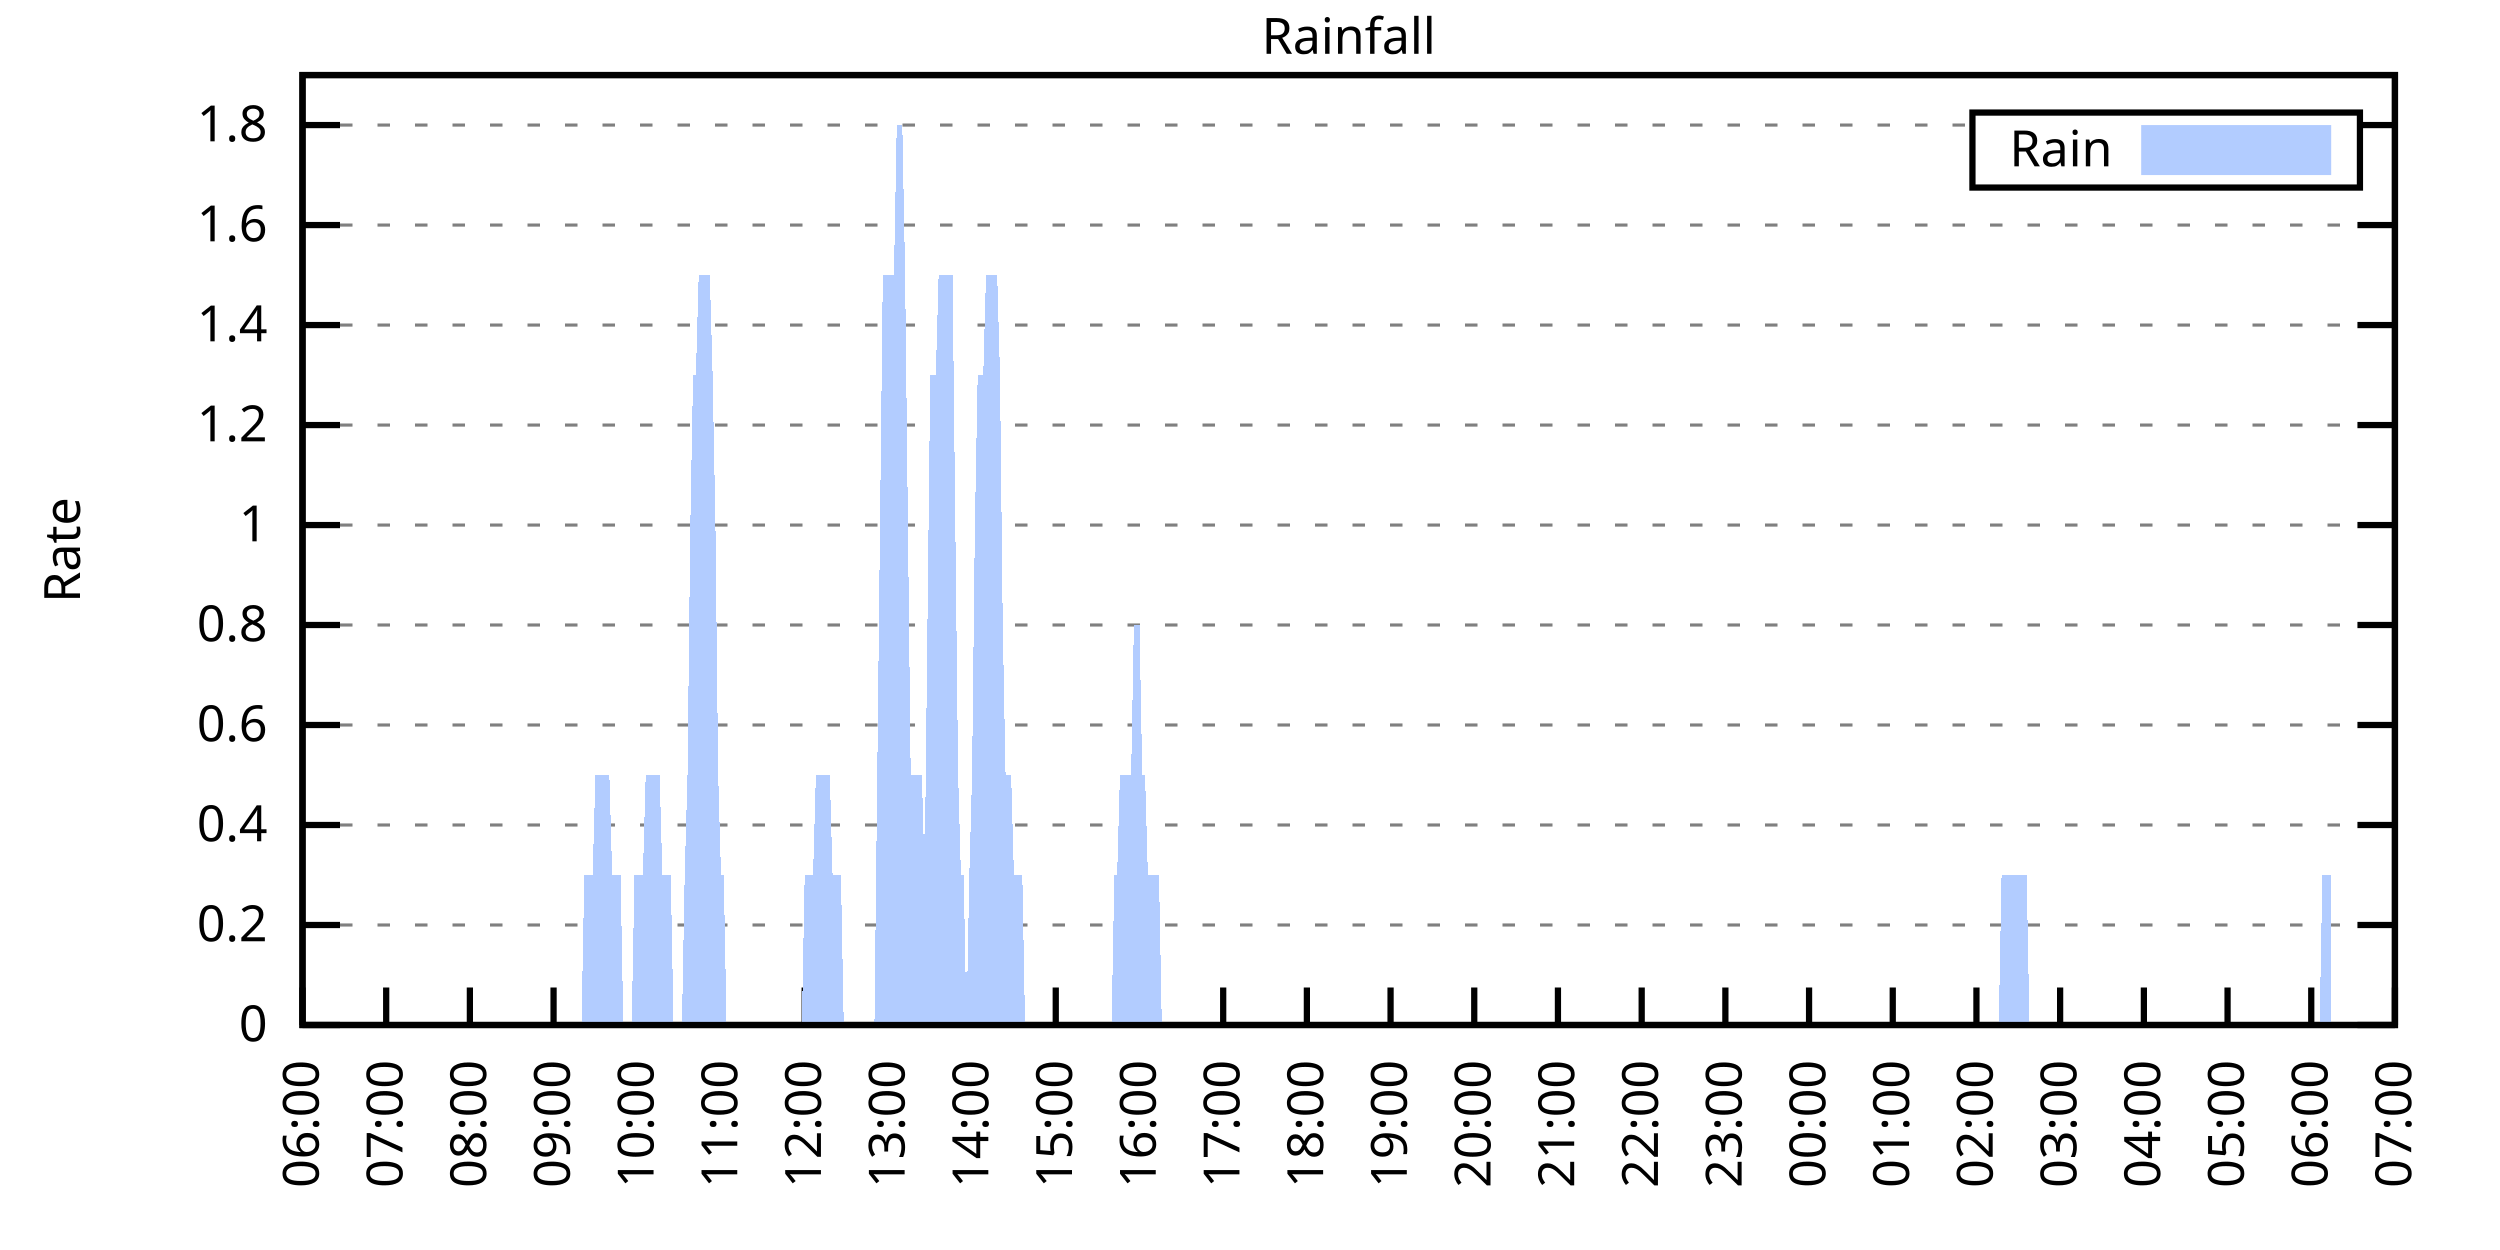
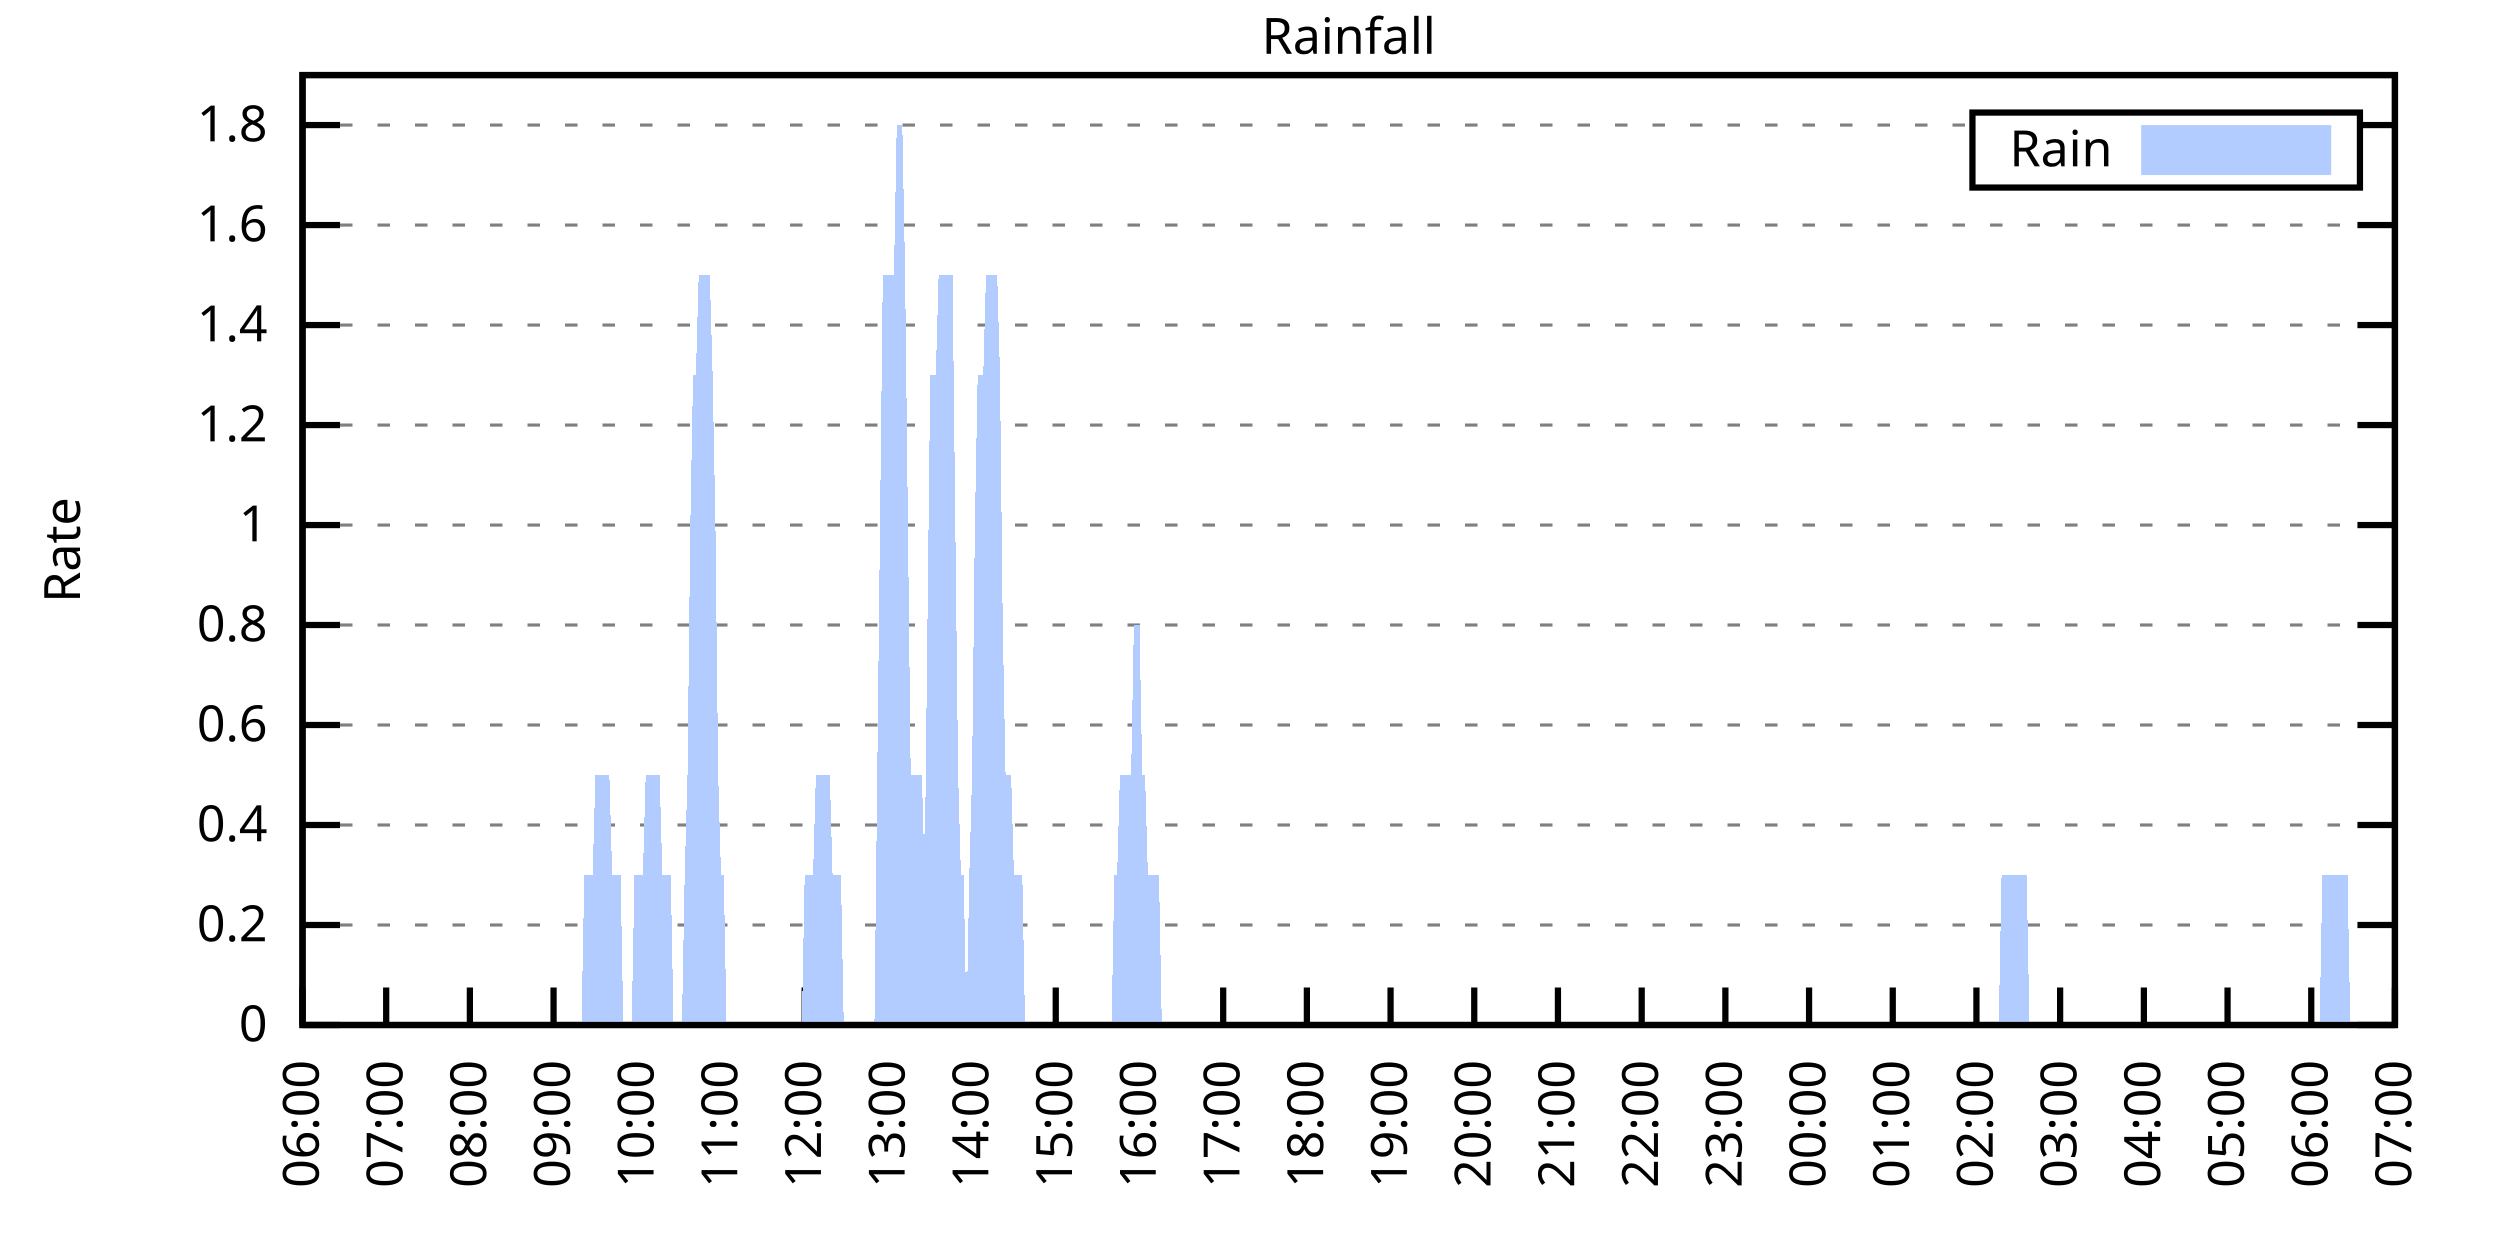
<svg xmlns="http://www.w3.org/2000/svg" xmlns:xlink="http://www.w3.org/1999/xlink" width="400" height="200" viewBox="0 0 400 200">
  <g id="gnuplot_canvas">
    <rect x="0" y="0" width="400" height="200" fill="none" />
    <defs>
      <circle id="gpDot" r="0.5" stroke-width="0.5" stroke="currentColor" />
      <path id="gpPt0" stroke-width="0.333" stroke="currentColor" d="M-1,0 h2 M0,-1 v2" />
      <path id="gpPt1" stroke-width="0.333" stroke="currentColor" d="M-1,-1 L1,1 M1,-1 L-1,1" />
      <path id="gpPt2" stroke-width="0.333" stroke="currentColor" d="M-1,0 L1,0 M0,-1 L0,1 M-1,-1 L1,1 M-1,1 L1,-1" />
      <rect id="gpPt3" stroke-width="0.333" stroke="currentColor" x="-1" y="-1" width="2" height="2" />
      <rect id="gpPt4" stroke-width="0.333" stroke="currentColor" fill="currentColor" x="-1" y="-1" width="2" height="2" />
      <circle id="gpPt5" stroke-width="0.333" stroke="currentColor" cx="0" cy="0" r="1" />
      <use xlink:href="#gpPt5" id="gpPt6" fill="currentColor" stroke="none" />
      <path id="gpPt7" stroke-width="0.333" stroke="currentColor" d="M0,-1.33 L-1.33,0.67 L1.33,0.67 z" />
      <use xlink:href="#gpPt7" id="gpPt8" fill="currentColor" stroke="none" />
      <use xlink:href="#gpPt7" id="gpPt9" stroke="currentColor" transform="rotate(180)" />
      <use xlink:href="#gpPt9" id="gpPt10" fill="currentColor" stroke="none" />
      <use xlink:href="#gpPt3" id="gpPt11" stroke="currentColor" transform="rotate(45)" />
      <use xlink:href="#gpPt11" id="gpPt12" fill="currentColor" stroke="none" />
      <path id="gpPt13" stroke-width="0.333" stroke="currentColor" d="M0,1.330 L1.265,0.411 L0.782,-1.067 L-0.782,-1.076 L-1.265,0.411 z" />
      <use xlink:href="#gpPt13" id="gpPt14" fill="currentColor" stroke="none" />
      <filter id="textbox" filterUnits="objectBoundingBox" x="0" y="0" height="1" width="1">
        <feFlood flood-color="white" flood-opacity="1" result="bgnd" />
        <feComposite in="SourceGraphic" in2="bgnd" operator="atop" />
      </filter>
      <filter id="greybox" filterUnits="objectBoundingBox" x="0" y="0" height="1" width="1">
        <feFlood flood-color="lightgrey" flood-opacity="1" result="grey" />
        <feComposite in="SourceGraphic" in2="grey" operator="atop" />
      </filter>
    </defs>
    <g fill="none" color="white" stroke="currentColor" stroke-width="1.00" stroke-linecap="butt" stroke-linejoin="miter">
</g>
    <g fill="none" color="black" stroke="currentColor" stroke-width="1.00" stroke-linecap="butt" stroke-linejoin="miter">
      <g stroke="none" shape-rendering="crispEdges">
        <polygon fill="rgb(255, 255, 255)" points="48.40,164.00 383.18,164.00 383.18,12.02 48.40,12.02 " />
      </g>
    </g>
    <g fill="none" color="black" stroke="currentColor" stroke-width="1.00" stroke-linecap="butt" stroke-linejoin="miter">
</g>
    <g fill="none" color="black" stroke="black" stroke-width="0.50" stroke-linecap="butt" stroke-linejoin="miter">
</g>
    <g fill="none" color="gray" stroke="currentColor" stroke-width="0.50" stroke-linecap="butt" stroke-linejoin="miter">
      <path stroke="gray" stroke-dasharray="2,4" class="gridline" d="M48.40,164.00 L383.19,164.00  " />
    </g>
    <g fill="none" color="gray" stroke="gray" stroke-width="1.00" stroke-linecap="butt" stroke-linejoin="miter">
</g>
    <g fill="none" color="black" stroke="currentColor" stroke-width="1.00" stroke-linecap="butt" stroke-linejoin="miter">
      <path stroke="black" d="M48.40,164.00 L54.40,164.00 M383.19,164.00 L377.19,164.00  " />
      <g transform="translate(42.80,166.60)" stroke="none" fill="black" font-family="Sans" font-size="8.00" text-anchor="end">
        <text>
          <tspan font-family="Sans"> 0</tspan>
        </text>
      </g>
    </g>
    <g fill="none" color="black" stroke="currentColor" stroke-width="1.00" stroke-linecap="butt" stroke-linejoin="miter">
</g>
    <g fill="none" color="black" stroke="black" stroke-width="0.50" stroke-linecap="butt" stroke-linejoin="miter">
</g>
    <g fill="none" color="gray" stroke="currentColor" stroke-width="0.50" stroke-linecap="butt" stroke-linejoin="miter">
      <path stroke="gray" stroke-dasharray="2,4" class="gridline" d="M48.40,148.00 L383.19,148.00  " />
    </g>
    <g fill="none" color="gray" stroke="gray" stroke-width="1.00" stroke-linecap="butt" stroke-linejoin="miter">
</g>
    <g fill="none" color="black" stroke="currentColor" stroke-width="1.00" stroke-linecap="butt" stroke-linejoin="miter">
      <path stroke="black" d="M48.40,148.00 L54.40,148.00 M383.19,148.00 L377.19,148.00  " />
      <g transform="translate(42.80,150.60)" stroke="none" fill="black" font-family="Sans" font-size="8.00" text-anchor="end">
        <text>
          <tspan font-family="Sans"> 0.2</tspan>
        </text>
      </g>
    </g>
    <g fill="none" color="black" stroke="currentColor" stroke-width="1.00" stroke-linecap="butt" stroke-linejoin="miter">
</g>
    <g fill="none" color="black" stroke="black" stroke-width="0.50" stroke-linecap="butt" stroke-linejoin="miter">
</g>
    <g fill="none" color="gray" stroke="currentColor" stroke-width="0.50" stroke-linecap="butt" stroke-linejoin="miter">
      <path stroke="gray" stroke-dasharray="2,4" class="gridline" d="M48.40,132.00 L383.19,132.00  " />
    </g>
    <g fill="none" color="gray" stroke="gray" stroke-width="1.00" stroke-linecap="butt" stroke-linejoin="miter">
</g>
    <g fill="none" color="black" stroke="currentColor" stroke-width="1.00" stroke-linecap="butt" stroke-linejoin="miter">
      <path stroke="black" d="M48.40,132.00 L54.40,132.00 M383.19,132.00 L377.19,132.00  " />
      <g transform="translate(42.80,134.60)" stroke="none" fill="black" font-family="Sans" font-size="8.00" text-anchor="end">
        <text>
          <tspan font-family="Sans"> 0.4</tspan>
        </text>
      </g>
    </g>
    <g fill="none" color="black" stroke="currentColor" stroke-width="1.00" stroke-linecap="butt" stroke-linejoin="miter">
</g>
    <g fill="none" color="black" stroke="black" stroke-width="0.50" stroke-linecap="butt" stroke-linejoin="miter">
</g>
    <g fill="none" color="gray" stroke="currentColor" stroke-width="0.50" stroke-linecap="butt" stroke-linejoin="miter">
      <path stroke="gray" stroke-dasharray="2,4" class="gridline" d="M48.40,116.00 L383.19,116.00  " />
    </g>
    <g fill="none" color="gray" stroke="gray" stroke-width="1.00" stroke-linecap="butt" stroke-linejoin="miter">
</g>
    <g fill="none" color="black" stroke="currentColor" stroke-width="1.00" stroke-linecap="butt" stroke-linejoin="miter">
      <path stroke="black" d="M48.40,116.00 L54.40,116.00 M383.19,116.00 L377.19,116.00  " />
      <g transform="translate(42.80,118.60)" stroke="none" fill="black" font-family="Sans" font-size="8.00" text-anchor="end">
        <text>
          <tspan font-family="Sans"> 0.6</tspan>
        </text>
      </g>
    </g>
    <g fill="none" color="black" stroke="currentColor" stroke-width="1.00" stroke-linecap="butt" stroke-linejoin="miter">
</g>
    <g fill="none" color="black" stroke="black" stroke-width="0.50" stroke-linecap="butt" stroke-linejoin="miter">
</g>
    <g fill="none" color="gray" stroke="currentColor" stroke-width="0.50" stroke-linecap="butt" stroke-linejoin="miter">
      <path stroke="gray" stroke-dasharray="2,4" class="gridline" d="M48.40,100.00 L383.19,100.00  " />
    </g>
    <g fill="none" color="gray" stroke="gray" stroke-width="1.00" stroke-linecap="butt" stroke-linejoin="miter">
</g>
    <g fill="none" color="black" stroke="currentColor" stroke-width="1.00" stroke-linecap="butt" stroke-linejoin="miter">
      <path stroke="black" d="M48.40,100.00 L54.40,100.00 M383.19,100.00 L377.19,100.00  " />
      <g transform="translate(42.80,102.60)" stroke="none" fill="black" font-family="Sans" font-size="8.00" text-anchor="end">
        <text>
          <tspan font-family="Sans"> 0.8</tspan>
        </text>
      </g>
    </g>
    <g fill="none" color="black" stroke="currentColor" stroke-width="1.00" stroke-linecap="butt" stroke-linejoin="miter">
</g>
    <g fill="none" color="black" stroke="black" stroke-width="0.50" stroke-linecap="butt" stroke-linejoin="miter">
</g>
    <g fill="none" color="gray" stroke="currentColor" stroke-width="0.50" stroke-linecap="butt" stroke-linejoin="miter">
      <path stroke="gray" stroke-dasharray="2,4" class="gridline" d="M48.40,84.01 L383.19,84.01  " />
    </g>
    <g fill="none" color="gray" stroke="gray" stroke-width="1.00" stroke-linecap="butt" stroke-linejoin="miter">
</g>
    <g fill="none" color="black" stroke="currentColor" stroke-width="1.00" stroke-linecap="butt" stroke-linejoin="miter">
      <path stroke="black" d="M48.40,84.01 L54.40,84.01 M383.19,84.01 L377.19,84.01  " />
      <g transform="translate(42.80,86.61)" stroke="none" fill="black" font-family="Sans" font-size="8.00" text-anchor="end">
        <text>
          <tspan font-family="Sans"> 1</tspan>
        </text>
      </g>
    </g>
    <g fill="none" color="black" stroke="currentColor" stroke-width="1.00" stroke-linecap="butt" stroke-linejoin="miter">
</g>
    <g fill="none" color="black" stroke="black" stroke-width="0.50" stroke-linecap="butt" stroke-linejoin="miter">
</g>
    <g fill="none" color="gray" stroke="currentColor" stroke-width="0.50" stroke-linecap="butt" stroke-linejoin="miter">
      <path stroke="gray" stroke-dasharray="2,4" class="gridline" d="M48.40,68.01 L383.19,68.01  " />
    </g>
    <g fill="none" color="gray" stroke="gray" stroke-width="1.00" stroke-linecap="butt" stroke-linejoin="miter">
</g>
    <g fill="none" color="black" stroke="currentColor" stroke-width="1.00" stroke-linecap="butt" stroke-linejoin="miter">
      <path stroke="black" d="M48.40,68.01 L54.40,68.01 M383.19,68.01 L377.19,68.01  " />
      <g transform="translate(42.80,70.61)" stroke="none" fill="black" font-family="Sans" font-size="8.00" text-anchor="end">
        <text>
          <tspan font-family="Sans"> 1.2</tspan>
        </text>
      </g>
    </g>
    <g fill="none" color="black" stroke="currentColor" stroke-width="1.00" stroke-linecap="butt" stroke-linejoin="miter">
</g>
    <g fill="none" color="black" stroke="black" stroke-width="0.50" stroke-linecap="butt" stroke-linejoin="miter">
</g>
    <g fill="none" color="gray" stroke="currentColor" stroke-width="0.50" stroke-linecap="butt" stroke-linejoin="miter">
      <path stroke="gray" stroke-dasharray="2,4" class="gridline" d="M48.40,52.01 L383.19,52.01  " />
    </g>
    <g fill="none" color="gray" stroke="gray" stroke-width="1.00" stroke-linecap="butt" stroke-linejoin="miter">
</g>
    <g fill="none" color="black" stroke="currentColor" stroke-width="1.00" stroke-linecap="butt" stroke-linejoin="miter">
      <path stroke="black" d="M48.40,52.01 L54.40,52.01 M383.19,52.01 L377.19,52.01  " />
      <g transform="translate(42.80,54.61)" stroke="none" fill="black" font-family="Sans" font-size="8.00" text-anchor="end">
        <text>
          <tspan font-family="Sans"> 1.4</tspan>
        </text>
      </g>
    </g>
    <g fill="none" color="black" stroke="currentColor" stroke-width="1.00" stroke-linecap="butt" stroke-linejoin="miter">
</g>
    <g fill="none" color="black" stroke="black" stroke-width="0.50" stroke-linecap="butt" stroke-linejoin="miter">
</g>
    <g fill="none" color="gray" stroke="currentColor" stroke-width="0.50" stroke-linecap="butt" stroke-linejoin="miter">
      <path stroke="gray" stroke-dasharray="2,4" class="gridline" d="M48.40,36.01 L383.19,36.01  " />
    </g>
    <g fill="none" color="gray" stroke="gray" stroke-width="1.00" stroke-linecap="butt" stroke-linejoin="miter">
</g>
    <g fill="none" color="black" stroke="currentColor" stroke-width="1.00" stroke-linecap="butt" stroke-linejoin="miter">
      <path stroke="black" d="M48.40,36.01 L54.40,36.01 M383.19,36.01 L377.19,36.01  " />
      <g transform="translate(42.80,38.61)" stroke="none" fill="black" font-family="Sans" font-size="8.00" text-anchor="end">
        <text>
          <tspan font-family="Sans"> 1.6</tspan>
        </text>
      </g>
    </g>
    <g fill="none" color="black" stroke="currentColor" stroke-width="1.00" stroke-linecap="butt" stroke-linejoin="miter">
</g>
    <g fill="none" color="black" stroke="black" stroke-width="0.50" stroke-linecap="butt" stroke-linejoin="miter">
</g>
    <g fill="none" color="gray" stroke="currentColor" stroke-width="0.50" stroke-linecap="butt" stroke-linejoin="miter">
      <path stroke="gray" stroke-dasharray="2,4" class="gridline" d="M48.40,20.01 L315.59,20.01 M377.59,20.01 L383.19,20.01  " />
    </g>
    <g fill="none" color="gray" stroke="gray" stroke-width="1.00" stroke-linecap="butt" stroke-linejoin="miter">
</g>
    <g fill="none" color="black" stroke="currentColor" stroke-width="1.00" stroke-linecap="butt" stroke-linejoin="miter">
      <path stroke="black" d="M48.40,20.01 L54.40,20.01 M383.19,20.01 L377.19,20.01  " />
      <g transform="translate(42.80,22.61)" stroke="none" fill="black" font-family="Sans" font-size="8.00" text-anchor="end">
        <text>
          <tspan font-family="Sans"> 1.8</tspan>
        </text>
      </g>
    </g>
    <g fill="none" color="black" stroke="currentColor" stroke-width="1.00" stroke-linecap="butt" stroke-linejoin="miter">
      <path stroke="black" d="M48.40,164.00 L48.40,158.00  " />
      <g transform="translate(51.00,169.60) rotate(270.00)" stroke="none" fill="black" font-family="Sans" font-size="8.00" text-anchor="end">
        <text>
          <tspan font-family="Sans">06:00</tspan>
        </text>
      </g>
    </g>
    <g fill="none" color="black" stroke="currentColor" stroke-width="1.00" stroke-linecap="butt" stroke-linejoin="miter">
      <path stroke="black" d="M61.79,164.00 L61.79,158.00  " />
      <g transform="translate(64.39,169.60) rotate(270.00)" stroke="none" fill="black" font-family="Sans" font-size="8.00" text-anchor="end">
        <text>
          <tspan font-family="Sans">07:00</tspan>
        </text>
      </g>
    </g>
    <g fill="none" color="black" stroke="currentColor" stroke-width="1.00" stroke-linecap="butt" stroke-linejoin="miter">
      <path stroke="black" d="M75.18,164.00 L75.18,158.00  " />
      <g transform="translate(77.78,169.60) rotate(270.00)" stroke="none" fill="black" font-family="Sans" font-size="8.00" text-anchor="end">
        <text>
          <tspan font-family="Sans">08:00</tspan>
        </text>
      </g>
    </g>
    <g fill="none" color="black" stroke="currentColor" stroke-width="1.00" stroke-linecap="butt" stroke-linejoin="miter">
      <path stroke="black" d="M88.57,164.00 L88.57,158.00  " />
      <g transform="translate(91.17,169.60) rotate(270.00)" stroke="none" fill="black" font-family="Sans" font-size="8.00" text-anchor="end">
        <text>
          <tspan font-family="Sans">09:00</tspan>
        </text>
      </g>
    </g>
    <g fill="none" color="black" stroke="currentColor" stroke-width="1.00" stroke-linecap="butt" stroke-linejoin="miter">
      <path stroke="black" d="M101.97,164.00 L101.97,158.00  " />
      <g transform="translate(104.57,169.60) rotate(270.00)" stroke="none" fill="black" font-family="Sans" font-size="8.00" text-anchor="end">
        <text>
          <tspan font-family="Sans">10:00</tspan>
        </text>
      </g>
    </g>
    <g fill="none" color="black" stroke="currentColor" stroke-width="1.00" stroke-linecap="butt" stroke-linejoin="miter">
      <path stroke="black" d="M115.36,164.00 L115.36,158.00  " />
      <g transform="translate(117.96,169.60) rotate(270.00)" stroke="none" fill="black" font-family="Sans" font-size="8.00" text-anchor="end">
        <text>
          <tspan font-family="Sans">11:00</tspan>
        </text>
      </g>
    </g>
    <g fill="none" color="black" stroke="currentColor" stroke-width="1.00" stroke-linecap="butt" stroke-linejoin="miter">
      <path stroke="black" d="M128.75,164.00 L128.75,158.00  " />
      <g transform="translate(131.35,169.60) rotate(270.00)" stroke="none" fill="black" font-family="Sans" font-size="8.00" text-anchor="end">
        <text>
          <tspan font-family="Sans">12:00</tspan>
        </text>
      </g>
    </g>
    <g fill="none" color="black" stroke="currentColor" stroke-width="1.00" stroke-linecap="butt" stroke-linejoin="miter">
      <path stroke="black" d="M142.14,164.00 L142.14,158.00  " />
      <g transform="translate(144.74,169.60) rotate(270.00)" stroke="none" fill="black" font-family="Sans" font-size="8.00" text-anchor="end">
        <text>
          <tspan font-family="Sans">13:00</tspan>
        </text>
      </g>
    </g>
    <g fill="none" color="black" stroke="currentColor" stroke-width="1.00" stroke-linecap="butt" stroke-linejoin="miter">
      <path stroke="black" d="M155.53,164.00 L155.53,158.00  " />
      <g transform="translate(158.13,169.60) rotate(270.00)" stroke="none" fill="black" font-family="Sans" font-size="8.00" text-anchor="end">
        <text>
          <tspan font-family="Sans">14:00</tspan>
        </text>
      </g>
    </g>
    <g fill="none" color="black" stroke="currentColor" stroke-width="1.00" stroke-linecap="butt" stroke-linejoin="miter">
      <path stroke="black" d="M168.92,164.00 L168.92,158.00  " />
      <g transform="translate(171.52,169.60) rotate(270.00)" stroke="none" fill="black" font-family="Sans" font-size="8.00" text-anchor="end">
        <text>
          <tspan font-family="Sans">15:00</tspan>
        </text>
      </g>
    </g>
    <g fill="none" color="black" stroke="currentColor" stroke-width="1.00" stroke-linecap="butt" stroke-linejoin="miter">
      <path stroke="black" d="M182.32,164.00 L182.32,158.00  " />
      <g transform="translate(184.92,169.60) rotate(270.00)" stroke="none" fill="black" font-family="Sans" font-size="8.00" text-anchor="end">
        <text>
          <tspan font-family="Sans">16:00</tspan>
        </text>
      </g>
    </g>
    <g fill="none" color="black" stroke="currentColor" stroke-width="1.00" stroke-linecap="butt" stroke-linejoin="miter">
      <path stroke="black" d="M195.71,164.00 L195.71,158.00  " />
      <g transform="translate(198.31,169.60) rotate(270.00)" stroke="none" fill="black" font-family="Sans" font-size="8.00" text-anchor="end">
        <text>
          <tspan font-family="Sans">17:00</tspan>
        </text>
      </g>
    </g>
    <g fill="none" color="black" stroke="currentColor" stroke-width="1.00" stroke-linecap="butt" stroke-linejoin="miter">
      <path stroke="black" d="M209.10,164.00 L209.10,158.00  " />
      <g transform="translate(211.70,169.60) rotate(270.00)" stroke="none" fill="black" font-family="Sans" font-size="8.00" text-anchor="end">
        <text>
          <tspan font-family="Sans">18:00</tspan>
        </text>
      </g>
    </g>
    <g fill="none" color="black" stroke="currentColor" stroke-width="1.00" stroke-linecap="butt" stroke-linejoin="miter">
      <path stroke="black" d="M222.49,164.00 L222.49,158.00  " />
      <g transform="translate(225.09,169.60) rotate(270.00)" stroke="none" fill="black" font-family="Sans" font-size="8.00" text-anchor="end">
        <text>
          <tspan font-family="Sans">19:00</tspan>
        </text>
      </g>
    </g>
    <g fill="none" color="black" stroke="currentColor" stroke-width="1.00" stroke-linecap="butt" stroke-linejoin="miter">
      <path stroke="black" d="M235.88,164.00 L235.88,158.00  " />
      <g transform="translate(238.48,169.60) rotate(270.00)" stroke="none" fill="black" font-family="Sans" font-size="8.00" text-anchor="end">
        <text>
          <tspan font-family="Sans">20:00</tspan>
        </text>
      </g>
    </g>
    <g fill="none" color="black" stroke="currentColor" stroke-width="1.00" stroke-linecap="butt" stroke-linejoin="miter">
      <path stroke="black" d="M249.27,164.00 L249.27,158.00  " />
      <g transform="translate(251.87,169.60) rotate(270.00)" stroke="none" fill="black" font-family="Sans" font-size="8.00" text-anchor="end">
        <text>
          <tspan font-family="Sans">21:00</tspan>
        </text>
      </g>
    </g>
    <g fill="none" color="black" stroke="currentColor" stroke-width="1.00" stroke-linecap="butt" stroke-linejoin="miter">
      <path stroke="black" d="M262.67,164.00 L262.67,158.00  " />
      <g transform="translate(265.27,169.60) rotate(270.00)" stroke="none" fill="black" font-family="Sans" font-size="8.00" text-anchor="end">
        <text>
          <tspan font-family="Sans">22:00</tspan>
        </text>
      </g>
    </g>
    <g fill="none" color="black" stroke="currentColor" stroke-width="1.00" stroke-linecap="butt" stroke-linejoin="miter">
      <path stroke="black" d="M276.06,164.00 L276.06,158.00  " />
      <g transform="translate(278.66,169.60) rotate(270.00)" stroke="none" fill="black" font-family="Sans" font-size="8.00" text-anchor="end">
        <text>
          <tspan font-family="Sans">23:00</tspan>
        </text>
      </g>
    </g>
    <g fill="none" color="black" stroke="currentColor" stroke-width="1.00" stroke-linecap="butt" stroke-linejoin="miter">
      <path stroke="black" d="M289.45,164.00 L289.45,158.00  " />
      <g transform="translate(292.05,169.60) rotate(270.00)" stroke="none" fill="black" font-family="Sans" font-size="8.00" text-anchor="end">
        <text>
          <tspan font-family="Sans">00:00</tspan>
        </text>
      </g>
    </g>
    <g fill="none" color="black" stroke="currentColor" stroke-width="1.00" stroke-linecap="butt" stroke-linejoin="miter">
      <path stroke="black" d="M302.84,164.00 L302.84,158.00  " />
      <g transform="translate(305.44,169.60) rotate(270.00)" stroke="none" fill="black" font-family="Sans" font-size="8.00" text-anchor="end">
        <text>
          <tspan font-family="Sans">01:00</tspan>
        </text>
      </g>
    </g>
    <g fill="none" color="black" stroke="currentColor" stroke-width="1.00" stroke-linecap="butt" stroke-linejoin="miter">
      <path stroke="black" d="M316.23,164.00 L316.23,158.00  " />
      <g transform="translate(318.83,169.60) rotate(270.00)" stroke="none" fill="black" font-family="Sans" font-size="8.00" text-anchor="end">
        <text>
          <tspan font-family="Sans">02:00</tspan>
        </text>
      </g>
    </g>
    <g fill="none" color="black" stroke="currentColor" stroke-width="1.00" stroke-linecap="butt" stroke-linejoin="miter">
      <path stroke="black" d="M329.62,164.00 L329.62,158.00  " />
      <g transform="translate(332.22,169.60) rotate(270.00)" stroke="none" fill="black" font-family="Sans" font-size="8.00" text-anchor="end">
        <text>
          <tspan font-family="Sans">03:00</tspan>
        </text>
      </g>
    </g>
    <g fill="none" color="black" stroke="currentColor" stroke-width="1.00" stroke-linecap="butt" stroke-linejoin="miter">
      <path stroke="black" d="M343.02,164.00 L343.02,158.00  " />
      <g transform="translate(345.62,169.60) rotate(270.00)" stroke="none" fill="black" font-family="Sans" font-size="8.00" text-anchor="end">
        <text>
          <tspan font-family="Sans">04:00</tspan>
        </text>
      </g>
    </g>
    <g fill="none" color="black" stroke="currentColor" stroke-width="1.00" stroke-linecap="butt" stroke-linejoin="miter">
      <path stroke="black" d="M356.41,164.00 L356.41,158.00  " />
      <g transform="translate(359.01,169.60) rotate(270.00)" stroke="none" fill="black" font-family="Sans" font-size="8.00" text-anchor="end">
        <text>
          <tspan font-family="Sans">05:00</tspan>
        </text>
      </g>
    </g>
    <g fill="none" color="black" stroke="currentColor" stroke-width="1.00" stroke-linecap="butt" stroke-linejoin="miter">
      <path stroke="black" d="M369.80,164.00 L369.80,158.00  " />
      <g transform="translate(372.40,169.60) rotate(270.00)" stroke="none" fill="black" font-family="Sans" font-size="8.00" text-anchor="end">
        <text>
          <tspan font-family="Sans">06:00</tspan>
        </text>
      </g>
    </g>
    <g fill="none" color="black" stroke="currentColor" stroke-width="1.00" stroke-linecap="butt" stroke-linejoin="miter">
      <path stroke="black" d="M383.19,164.00 L383.19,158.00  " />
      <g transform="translate(385.79,169.60) rotate(270.00)" stroke="none" fill="black" font-family="Sans" font-size="8.00" text-anchor="end">
        <text>
          <tspan font-family="Sans">07:00</tspan>
        </text>
      </g>
    </g>
    <g fill="none" color="black" stroke="currentColor" stroke-width="1.00" stroke-linecap="butt" stroke-linejoin="miter">
</g>
    <g fill="none" color="black" stroke="currentColor" stroke-width="1.00" stroke-linecap="butt" stroke-linejoin="miter">
      <path stroke="black" d="M48.40,12.01 L48.40,164.00 L383.19,164.00 L383.19,12.01 L48.40,12.01 Z  " />
    </g>
    <g fill="none" color="black" stroke="currentColor" stroke-width="1.00" stroke-linecap="butt" stroke-linejoin="miter">
</g>
    <g fill="none" color="black" stroke="currentColor" stroke-width="1.00" stroke-linecap="butt" stroke-linejoin="miter">
      <path stroke="black" d="M315.59,30.01 L315.59,18.01 L377.59,18.01 L377.59,30.01 L315.59,30.01 Z  " />
    </g>
    <g id="Rainfall_plot_1">
      <g fill="none" color="white" stroke="black" stroke-width="2.00" stroke-linecap="butt" stroke-linejoin="miter">
</g>
      <g fill="none" color="black" stroke="currentColor" stroke-width="2.00" stroke-linecap="butt" stroke-linejoin="miter">
        <g transform="translate(337.99,26.61)" stroke="none" fill="black" font-family="Sans" font-size="8.00" text-anchor="end">
          <text>
            <tspan font-family="Sans">Rain</tspan>
          </text>
        </g>
      </g>
      <g fill="none" color="black" stroke="currentColor" stroke-width="2.00" stroke-linecap="butt" stroke-linejoin="miter">
        <g stroke="none" shape-rendering="crispEdges">
          <polygon fill="rgb(178, 204, 255)" points="343.59,27.01 371.99,27.01 371.99,21.01 343.59,21.01 " />
        </g>
        <path stroke="rgb(178, 204, 255)" d="M343.59,27.01 L371.99,27.01 L371.99,21.01 L343.59,21.01 L343.59,27.01 Z  " />
      </g>
      <g fill="none" color="black" stroke="currentColor" stroke-width="2.00" stroke-linecap="butt" stroke-linejoin="miter">
        <g stroke="none" shape-rendering="crispEdges">
-           <polygon fill="rgb(178, 204, 255)" points="51.97,164.00 52.42,164.00 52.86,164.00 53.31,164.00 53.76,164.00 54.20,164.00 54.65,164.00 55.10,164.00 55.54,164.00 55.99,164.00 56.43,164.00 56.88,164.00 57.33,164.00 57.77,164.00 58.22,164.00 58.67,164.00 59.11,164.00 59.56,164.00 60.01,164.00 60.45,164.00 60.90,164.00 61.35,164.00 61.79,164.00 62.24,164.00 62.68,164.00 63.13,164.00 63.58,164.00 64.02,164.00 64.47,164.00 64.92,164.00 65.36,164.00 65.81,164.00 66.26,164.00 66.70,164.00 67.15,164.00 67.59,164.00 68.04,164.00 68.49,164.00 68.93,164.00 69.38,164.00 69.83,164.00 70.27,164.00 70.72,164.00 71.17,164.00 71.61,164.00 72.06,164.00 72.50,164.00 72.95,164.00 73.40,164.00 73.84,164.00 74.29,164.00 74.74,164.00 75.18,164.00 75.63,164.00 76.08,164.00 76.52,164.00 76.97,164.00 77.42,164.00 77.86,164.00 78.31,164.00 78.75,164.00 79.20,164.00 79.65,164.00 80.09,164.00 80.54,164.00 80.99,164.00 81.43,164.00 81.88,164.00 82.33,164.00 82.77,164.00 83.22,164.00 83.66,164.00 84.11,164.00 84.56,164.00 85.00,164.00 85.45,164.00 85.90,164.00 86.34,164.00 86.79,164.00 87.24,164.00 87.68,164.00 88.13,164.00 88.57,164.00 89.02,164.00 89.47,164.00 89.91,164.00 90.36,164.00 90.81,164.00 91.25,164.00 91.70,164.00 92.15,164.00 92.59,164.00 93.04,164.00 93.49,140.00 93.93,140.00 94.38,140.00 94.82,140.00 95.27,124.00 95.72,124.00 96.16,124.00 96.61,124.00 97.06,124.00 97.50,124.00 97.95,140.00 98.40,140.00 98.84,140.00 99.29,140.00 99.73,164.00 100.18,164.00 100.63,164.00 101.07,164.00 101.52,140.00 101.97,140.00 102.41,140.00 102.86,140.00 103.31,124.00 103.75,124.00 104.20,124.00 104.64,124.00 105.09,124.00 105.54,124.00 105.98,140.00 106.43,140.00 106.88,140.00 107.32,140.00 107.77,164.00 108.22,164.00 108.66,164.00 109.11,164.00 109.55,140.00 110.00,124.00 110.45,84.01 110.89,60.01 111.34,60.01 111.79,44.01 112.23,44.01 112.68,44.01 113.13,44.01 113.57,44.01 114.02,60.01 114.47,84.01 114.91,124.00 115.36,140.00 115.80,140.00 116.25,164.00 116.70,164.00 117.14,164.00 117.59,164.00 118.04,164.00 118.48,164.00 118.93,164.00 119.38,164.00 119.82,164.00 120.27,164.00 120.71,164.00 121.16,164.00 121.61,164.00 122.05,164.00 122.50,164.00 122.95,164.00 123.39,164.00 123.84,164.00 124.29,164.00 124.73,164.00 125.18,164.00 125.62,164.00 126.07,164.00 126.52,164.00 126.96,164.00 127.41,164.00 127.86,164.00 128.30,164.00 128.75,140.00 129.20,140.00 129.64,140.00 130.09,140.00 130.54,124.00 130.98,124.00 131.43,124.00 131.87,124.00 132.32,124.00 132.77,124.00 133.21,140.00 133.66,140.00 134.11,140.00 134.55,140.00 135.00,164.00 135.45,164.00 135.89,164.00 136.34,164.00 136.78,164.00 137.23,164.00 137.68,164.00 138.12,164.00 138.57,164.00 139.02,164.00 139.46,164.00 139.91,164.00 140.36,124.00 140.80,84.01 141.25,44.01 141.69,44.01 142.14,44.01 142.59,44.01 143.03,44.01 143.48,20.01 143.93,20.01 144.37,20.01 144.82,44.01 145.27,84.01 145.71,124.00 146.16,124.00 146.61,124.00 147.05,124.00 147.50,124.00 147.94,140.00 148.39,100.00 148.84,60.01 149.28,60.01 149.73,60.01 150.18,44.01 150.62,44.01 151.07,44.01 151.52,44.01 151.96,44.01 152.41,44.01 152.85,84.01 153.30,124.00 153.75,140.00 154.19,140.00 154.64,164.00 155.09,140.00 155.53,124.00 155.98,84.01 156.43,60.01 156.87,60.01 157.32,60.01 157.76,44.01 158.21,44.01 158.66,44.01 159.10,44.01 159.55,44.01 160.00,60.01 160.44,100.00 160.89,124.00 161.34,124.00 161.78,124.00 162.23,140.00 162.67,140.00 163.12,140.00 163.57,140.00 164.01,164.00 164.46,164.00 164.91,164.00 165.35,164.00 165.80,164.00 166.25,164.00 166.69,164.00 167.14,164.00 167.59,164.00 168.03,164.00 168.48,164.00 168.92,164.00 169.37,164.00 169.82,164.00 170.26,164.00 170.71,164.00 171.16,164.00 171.60,164.00 172.05,164.00 172.50,164.00 172.94,164.00 173.39,164.00 173.83,164.00 174.28,164.00 174.73,164.00 175.17,164.00 175.62,164.00 176.07,164.00 176.51,164.00 176.96,164.00 177.41,164.00 177.85,164.00 178.30,140.00 178.74,140.00 179.19,124.00 179.64,124.00 180.08,124.00 180.53,124.00 180.98,124.00 181.42,100.00 181.87,100.00 182.32,100.00 182.76,124.00 183.21,124.00 183.66,140.00 184.10,140.00 184.55,140.00 184.99,140.00 185.44,140.00 185.89,164.00 186.33,164.00 186.78,164.00 187.23,164.00 187.67,164.00 188.12,164.00 188.57,164.00 189.01,164.00 189.46,164.00 189.90,164.00 190.35,164.00 190.80,164.00 191.24,164.00 191.69,164.00 192.14,164.00 192.58,164.00 193.03,164.00 193.48,164.00 193.92,164.00 194.37,164.00 194.81,164.00 195.26,164.00 195.71,164.00 196.15,164.00 196.60,164.00 197.05,164.00 197.49,164.00 197.94,164.00 198.39,164.00 198.83,164.00 199.28,164.00 199.73,164.00 200.17,164.00 200.62,164.00 201.06,164.00 201.51,164.00 201.96,164.00 202.40,164.00 202.85,164.00 203.30,164.00 203.74,164.00 204.19,164.00 204.64,164.00 205.08,164.00 205.53,164.00 205.97,164.00 206.42,164.00 206.87,164.00 207.31,164.00 207.76,164.00 208.21,164.00 208.65,164.00 209.10,164.00 209.55,164.00 209.99,164.00 210.44,164.00 210.88,164.00 211.33,164.00 211.78,164.00 212.22,164.00 212.67,164.00 213.12,164.00 213.56,164.00 214.01,164.00 214.46,164.00 214.90,164.00 215.35,164.00 215.80,164.00 216.24,164.00 216.69,164.00 217.13,164.00 217.58,164.00 218.03,164.00 218.47,164.00 218.92,164.00 219.37,164.00 219.81,164.00 220.26,164.00 220.71,164.00 221.15,164.00 221.60,164.00 222.04,164.00 222.49,164.00 222.94,164.00 223.38,164.00 223.83,164.00 224.28,164.00 224.72,164.00 225.17,164.00 225.62,164.00 226.06,164.00 226.51,164.00 226.95,164.00 227.40,164.00 227.85,164.00 228.29,164.00 228.74,164.00 229.19,164.00 229.63,164.00 230.08,164.00 230.53,164.00 230.97,164.00 231.42,164.00 231.86,164.00 232.31,164.00 232.76,164.00 233.20,164.00 233.65,164.00 234.10,164.00 234.54,164.00 234.99,164.00 235.44,164.00 235.88,164.00 236.33,164.00 236.78,164.00 237.22,164.00 237.67,164.00 238.11,164.00 238.56,164.00 239.01,164.00 239.45,164.00 239.90,164.00 240.35,164.00 240.79,164.00 241.24,164.00 241.69,164.00 242.13,164.00 242.58,164.00 243.02,164.00 243.47,164.00 243.92,164.00 244.36,164.00 244.81,164.00 245.26,164.00 245.70,164.00 246.15,164.00 246.60,164.00 247.04,164.00 247.49,164.00 247.93,164.00 248.38,164.00 248.83,164.00 249.27,164.00 249.72,164.00 250.17,164.00 250.61,164.00 251.06,164.00 251.51,164.00 251.95,164.00 252.40,164.00 252.85,164.00 253.29,164.00 253.74,164.00 254.18,164.00 254.63,164.00 255.08,164.00 255.52,164.00 255.97,164.00 256.42,164.00 256.86,164.00 257.31,164.00 257.76,164.00 258.20,164.00 258.65,164.00 259.09,164.00 259.54,164.00 259.99,164.00 260.43,164.00 260.88,164.00 261.33,164.00 261.77,164.00 262.22,164.00 262.67,164.00 263.11,164.00 263.56,164.00 264.00,164.00 264.45,164.00 264.90,164.00 265.34,164.00 265.79,164.00 266.24,164.00 266.68,164.00 267.13,164.00 267.58,164.00 268.02,164.00 268.47,164.00 268.92,164.00 269.36,164.00 269.81,164.00 270.25,164.00 270.70,164.00 271.15,164.00 271.59,164.00 272.04,164.00 272.49,164.00 272.93,164.00 273.38,164.00 273.83,164.00 274.27,164.00 274.72,164.00 275.16,164.00 275.61,164.00 276.06,164.00 276.50,164.00 276.95,164.00 277.40,164.00 277.84,164.00 278.29,164.00 278.74,164.00 279.18,164.00 279.63,164.00 280.07,164.00 280.52,164.00 280.97,164.00 281.41,164.00 281.86,164.00 282.31,164.00 282.75,164.00 283.20,164.00 283.65,164.00 284.09,164.00 284.54,164.00 284.98,164.00 285.43,164.00 285.88,164.00 286.32,164.00 286.77,164.00 287.22,164.00 287.66,164.00 288.11,164.00 288.56,164.00 289.00,164.00 289.45,164.00 289.90,164.00 290.34,164.00 290.79,164.00 291.23,164.00 291.68,164.00 292.13,164.00 292.57,164.00 293.02,164.00 293.47,164.00 293.91,164.00 294.36,164.00 294.81,164.00 295.25,164.00 295.70,164.00 296.14,164.00 296.59,164.00 297.04,164.00 297.48,164.00 297.93,164.00 298.38,164.00 298.82,164.00 299.27,164.00 299.72,164.00 300.16,164.00 300.61,164.00 301.05,164.00 301.50,164.00 301.95,164.00 302.39,164.00 302.84,164.00 303.29,164.00 303.73,164.00 304.18,164.00 304.63,164.00 305.07,164.00 305.52,164.00 305.97,164.00 306.41,164.00 306.86,164.00 307.30,164.00 307.75,164.00 308.20,164.00 308.64,164.00 309.09,164.00 309.54,164.00 309.98,164.00 310.43,164.00 310.88,164.00 311.32,164.00 311.77,164.00 312.21,164.00 312.66,164.00 313.11,164.00 313.55,164.00 314.00,164.00 314.45,164.00 314.89,164.00 315.34,164.00 315.79,164.00 316.23,164.00 316.68,164.00 317.12,164.00 317.57,164.00 318.02,164.00 318.46,164.00 318.91,164.00 319.36,164.00 319.80,164.00 320.25,140.00 320.70,140.00 321.14,140.00 321.59,140.00 322.04,140.00 322.48,140.00 322.93,140.00 323.37,140.00 323.82,140.00 324.27,140.00 324.71,164.00 325.16,164.00 325.61,164.00 326.05,164.00 326.50,164.00 326.95,164.00 327.39,164.00 327.84,164.00 328.28,164.00 328.73,164.00 329.18,164.00 329.62,164.00 330.07,164.00 330.52,164.00 330.96,164.00 331.41,164.00 331.86,164.00 332.30,164.00 332.75,164.00 333.19,164.00 333.64,164.00 334.09,164.00 334.53,164.00 334.98,164.00 335.43,164.00 335.87,164.00 336.32,164.00 336.77,164.00 337.21,164.00 337.66,164.00 338.10,164.00 338.55,164.00 339.00,164.00 339.44,164.00 339.89,164.00 340.34,164.00 340.78,164.00 341.23,164.00 341.68,164.00 342.12,164.00 342.57,164.00 343.02,164.00 343.46,164.00 343.91,164.00 344.35,164.00 344.80,164.00 345.25,164.00 345.69,164.00 346.14,164.00 346.59,164.00 347.03,164.00 347.48,164.00 347.93,164.00 348.37,164.00 348.82,164.00 349.26,164.00 349.71,164.00 350.16,164.00 350.60,164.00 351.05,164.00 351.50,164.00 351.94,164.00 352.39,164.00 352.84,164.00 353.28,164.00 353.73,164.00 354.17,164.00 354.62,164.00 355.07,164.00 355.51,164.00 355.96,164.00 356.41,164.00 356.85,164.00 357.30,164.00 357.75,164.00 358.19,164.00 358.64,164.00 359.09,164.00 359.53,164.00 359.98,164.00 360.42,164.00 360.87,164.00 361.32,164.00 361.76,164.00 362.21,164.00 362.66,164.00 363.10,164.00 363.55,164.00 364.00,164.00 364.44,164.00 364.89,164.00 365.33,164.00 365.78,164.00 366.23,164.00 366.67,164.00 367.12,164.00 367.57,164.00 368.01,164.00 368.46,164.00 368.91,164.00 369.35,164.00 369.80,164.00 370.24,164.00 370.69,164.00 371.14,164.00 371.58,140.00 372.03,140.00 372.48,140.00 372.92,140.00 372.92,164.00 51.97,164.00 " />
+           <polygon fill="rgb(178, 204, 255)" points="55.54,164.00 55.99,164.00 56.43,164.00 56.88,164.00 57.33,164.00 57.77,164.00 58.22,164.00 58.67,164.00 59.11,164.00 59.56,164.00 60.01,164.00 60.45,164.00 60.90,164.00 61.35,164.00 61.79,164.00 62.24,164.00 62.68,164.00 63.13,164.00 63.58,164.00 64.02,164.00 64.47,164.00 64.92,164.00 65.36,164.00 65.81,164.00 66.26,164.00 66.70,164.00 67.15,164.00 67.59,164.00 68.04,164.00 68.49,164.00 68.93,164.00 69.38,164.00 69.83,164.00 70.27,164.00 70.72,164.00 71.17,164.00 71.61,164.00 72.06,164.00 72.50,164.00 72.95,164.00 73.40,164.00 73.84,164.00 74.29,164.00 74.74,164.00 75.18,164.00 75.63,164.00 76.08,164.00 76.52,164.00 76.97,164.00 77.42,164.00 77.86,164.00 78.31,164.00 78.75,164.00 79.20,164.00 79.65,164.00 80.09,164.00 80.54,164.00 80.99,164.00 81.43,164.00 81.88,164.00 82.33,164.00 82.77,164.00 83.22,164.00 83.66,164.00 84.11,164.00 84.56,164.00 85.00,164.00 85.45,164.00 85.90,164.00 86.34,164.00 86.79,164.00 87.24,164.00 87.68,164.00 88.13,164.00 88.57,164.00 89.02,164.00 89.47,164.00 89.91,164.00 90.36,164.00 90.81,164.00 91.25,164.00 91.70,164.00 92.15,164.00 92.59,164.00 93.04,164.00 93.49,140.00 93.93,140.00 94.38,140.00 94.82,140.00 95.27,124.00 95.72,124.00 96.16,124.00 96.61,124.00 97.06,124.00 97.50,124.00 97.95,140.00 98.40,140.00 98.84,140.00 99.29,140.00 99.73,164.00 100.18,164.00 100.63,164.00 101.07,164.00 101.52,140.00 101.97,140.00 102.41,140.00 102.86,140.00 103.31,124.00 103.75,124.00 104.20,124.00 104.64,124.00 105.09,124.00 105.54,124.00 105.98,140.00 106.43,140.00 106.88,140.00 107.32,140.00 107.77,164.00 108.22,164.00 108.66,164.00 109.11,164.00 109.55,140.00 110.00,124.00 110.45,84.01 110.89,60.01 111.34,60.01 111.79,44.01 112.23,44.01 112.68,44.01 113.13,44.01 113.57,44.01 114.02,60.01 114.47,84.01 114.91,124.00 115.36,140.00 115.80,140.00 116.25,164.00 116.70,164.00 117.14,164.00 117.59,164.00 118.04,164.00 118.48,164.00 118.93,164.00 119.38,164.00 119.82,164.00 120.27,164.00 120.71,164.00 121.16,164.00 121.61,164.00 122.05,164.00 122.50,164.00 122.95,164.00 123.39,164.00 123.84,164.00 124.29,164.00 124.73,164.00 125.18,164.00 125.62,164.00 126.07,164.00 126.52,164.00 126.96,164.00 127.41,164.00 127.86,164.00 128.30,164.00 128.75,140.00 129.20,140.00 129.64,140.00 130.09,140.00 130.54,124.00 130.98,124.00 131.43,124.00 131.87,124.00 132.32,124.00 132.77,124.00 133.21,140.00 133.66,140.00 134.11,140.00 134.55,140.00 135.00,164.00 135.45,164.00 135.89,164.00 136.34,164.00 136.78,164.00 137.23,164.00 137.68,164.00 138.12,164.00 138.57,164.00 139.02,164.00 139.46,164.00 139.91,164.00 140.36,124.00 140.80,84.01 141.25,44.01 141.69,44.01 142.14,44.01 142.59,44.01 143.03,44.01 143.48,20.01 143.93,20.01 144.37,20.01 144.82,44.01 145.27,84.01 145.71,124.00 146.16,124.00 146.61,124.00 147.05,124.00 147.50,124.00 147.94,140.00 148.39,100.00 148.84,60.01 149.28,60.01 149.73,60.01 150.18,44.01 150.62,44.01 151.07,44.01 151.52,44.01 151.96,44.01 152.41,44.01 152.85,84.01 153.30,124.00 153.75,140.00 154.19,140.00 154.64,164.00 155.09,140.00 155.53,124.00 155.98,84.01 156.43,60.01 156.87,60.01 157.32,60.01 157.76,44.01 158.21,44.01 158.66,44.01 159.10,44.01 159.55,44.01 160.00,60.01 160.44,100.00 160.89,124.00 161.34,124.00 161.78,124.00 162.23,140.00 162.67,140.00 163.12,140.00 163.57,140.00 164.01,164.00 164.46,164.00 164.91,164.00 165.35,164.00 165.80,164.00 166.25,164.00 166.69,164.00 167.14,164.00 167.59,164.00 168.03,164.00 168.48,164.00 168.92,164.00 169.37,164.00 169.82,164.00 170.26,164.00 170.71,164.00 171.16,164.00 171.60,164.00 172.05,164.00 172.50,164.00 172.94,164.00 173.39,164.00 173.83,164.00 174.28,164.00 174.73,164.00 175.17,164.00 175.62,164.00 176.07,164.00 176.51,164.00 176.96,164.00 177.41,164.00 177.85,164.00 178.30,140.00 178.74,140.00 179.19,124.00 179.64,124.00 180.08,124.00 180.53,124.00 180.98,124.00 181.42,100.00 181.87,100.00 182.32,100.00 182.76,124.00 183.21,124.00 183.66,140.00 184.10,140.00 184.55,140.00 184.99,140.00 185.44,140.00 185.89,164.00 186.33,164.00 186.78,164.00 187.23,164.00 187.67,164.00 188.12,164.00 188.57,164.00 189.01,164.00 189.46,164.00 189.90,164.00 190.35,164.00 190.80,164.00 191.24,164.00 191.69,164.00 192.14,164.00 192.58,164.00 193.03,164.00 193.48,164.00 193.92,164.00 194.37,164.00 194.81,164.00 195.26,164.00 195.71,164.00 196.15,164.00 196.60,164.00 197.05,164.00 197.49,164.00 197.94,164.00 198.39,164.00 198.83,164.00 199.28,164.00 199.73,164.00 200.17,164.00 200.62,164.00 201.06,164.00 201.51,164.00 201.96,164.00 202.40,164.00 202.85,164.00 203.30,164.00 203.74,164.00 204.19,164.00 204.64,164.00 205.08,164.00 205.53,164.00 205.97,164.00 206.42,164.00 206.87,164.00 207.31,164.00 207.76,164.00 208.21,164.00 208.65,164.00 209.10,164.00 209.55,164.00 209.99,164.00 210.44,164.00 210.88,164.00 211.33,164.00 211.78,164.00 212.22,164.00 212.67,164.00 213.12,164.00 213.56,164.00 214.01,164.00 214.46,164.00 214.90,164.00 215.35,164.00 215.80,164.00 216.24,164.00 216.69,164.00 217.13,164.00 217.58,164.00 218.03,164.00 218.47,164.00 218.92,164.00 219.37,164.00 219.81,164.00 220.26,164.00 220.71,164.00 221.15,164.00 221.60,164.00 222.04,164.00 222.49,164.00 222.94,164.00 223.38,164.00 223.83,164.00 224.28,164.00 224.72,164.00 225.17,164.00 225.62,164.00 226.06,164.00 226.51,164.00 226.95,164.00 227.40,164.00 227.85,164.00 228.29,164.00 228.74,164.00 229.19,164.00 229.63,164.00 230.08,164.00 230.53,164.00 230.97,164.00 231.42,164.00 231.86,164.00 232.31,164.00 232.76,164.00 233.20,164.00 233.65,164.00 234.10,164.00 234.54,164.00 234.99,164.00 235.44,164.00 235.88,164.00 236.33,164.00 236.78,164.00 237.22,164.00 237.67,164.00 238.11,164.00 238.56,164.00 239.01,164.00 239.45,164.00 239.90,164.00 240.35,164.00 240.79,164.00 241.24,164.00 241.69,164.00 242.13,164.00 242.58,164.00 243.02,164.00 243.47,164.00 243.92,164.00 244.36,164.00 244.81,164.00 245.26,164.00 245.70,164.00 246.15,164.00 246.60,164.00 247.04,164.00 247.49,164.00 247.93,164.00 248.38,164.00 248.83,164.00 249.27,164.00 249.72,164.00 250.17,164.00 250.61,164.00 251.06,164.00 251.51,164.00 251.95,164.00 252.40,164.00 252.85,164.00 253.29,164.00 253.74,164.00 254.18,164.00 254.63,164.00 255.08,164.00 255.52,164.00 255.97,164.00 256.42,164.00 256.86,164.00 257.31,164.00 257.76,164.00 258.20,164.00 258.65,164.00 259.09,164.00 259.54,164.00 259.99,164.00 260.43,164.00 260.88,164.00 261.33,164.00 261.77,164.00 262.22,164.00 262.67,164.00 263.11,164.00 263.56,164.00 264.00,164.00 264.45,164.00 264.90,164.00 265.34,164.00 265.79,164.00 266.24,164.00 266.68,164.00 267.13,164.00 267.58,164.00 268.02,164.00 268.47,164.00 268.92,164.00 269.36,164.00 269.81,164.00 270.25,164.00 270.70,164.00 271.15,164.00 271.59,164.00 272.04,164.00 272.49,164.00 272.93,164.00 273.38,164.00 273.83,164.00 274.27,164.00 274.72,164.00 275.16,164.00 275.61,164.00 276.06,164.00 276.50,164.00 276.95,164.00 277.40,164.00 277.84,164.00 278.29,164.00 278.74,164.00 279.18,164.00 279.63,164.00 280.07,164.00 280.52,164.00 280.97,164.00 281.41,164.00 281.86,164.00 282.31,164.00 282.75,164.00 283.20,164.00 283.65,164.00 284.09,164.00 284.54,164.00 284.98,164.00 285.43,164.00 285.88,164.00 286.32,164.00 286.77,164.00 287.22,164.00 287.66,164.00 288.11,164.00 288.56,164.00 289.00,164.00 289.45,164.00 289.90,164.00 290.34,164.00 290.79,164.00 291.23,164.00 291.68,164.00 292.13,164.00 292.57,164.00 293.02,164.00 293.47,164.00 293.91,164.00 294.36,164.00 294.81,164.00 295.25,164.00 295.70,164.00 296.14,164.00 296.59,164.00 297.04,164.00 297.48,164.00 297.93,164.00 298.38,164.00 298.82,164.00 299.27,164.00 299.72,164.00 300.16,164.00 300.61,164.00 301.05,164.00 301.50,164.00 301.95,164.00 302.39,164.00 302.84,164.00 303.29,164.00 303.73,164.00 304.18,164.00 304.63,164.00 305.07,164.00 305.52,164.00 305.97,164.00 306.41,164.00 306.86,164.00 307.30,164.00 307.75,164.00 308.20,164.00 308.64,164.00 309.09,164.00 309.54,164.00 309.98,164.00 310.43,164.00 310.88,164.00 311.32,164.00 311.77,164.00 312.21,164.00 312.66,164.00 313.11,164.00 313.55,164.00 314.00,164.00 314.45,164.00 314.89,164.00 315.34,164.00 315.79,164.00 316.23,164.00 316.68,164.00 317.12,164.00 317.57,164.00 318.02,164.00 318.46,164.00 318.91,164.00 319.36,164.00 319.80,164.00 320.25,140.00 320.70,140.00 321.14,140.00 321.59,140.00 322.04,140.00 322.48,140.00 322.93,140.00 323.37,140.00 323.82,140.00 324.27,140.00 324.71,164.00 325.16,164.00 325.61,164.00 326.05,164.00 326.50,164.00 326.95,164.00 327.39,164.00 327.84,164.00 328.28,164.00 328.73,164.00 329.18,164.00 329.62,164.00 330.07,164.00 330.52,164.00 330.96,164.00 331.41,164.00 331.86,164.00 332.30,164.00 332.75,164.00 333.19,164.00 333.64,164.00 334.09,164.00 334.53,164.00 334.98,164.00 335.43,164.00 335.87,164.00 336.32,164.00 336.77,164.00 337.21,164.00 337.66,164.00 338.10,164.00 338.55,164.00 339.00,164.00 339.44,164.00 339.89,164.00 340.34,164.00 340.78,164.00 341.23,164.00 341.68,164.00 342.12,164.00 342.57,164.00 343.02,164.00 343.46,164.00 343.91,164.00 344.35,164.00 344.80,164.00 345.25,164.00 345.69,164.00 346.14,164.00 346.59,164.00 347.03,164.00 347.48,164.00 347.93,164.00 348.37,164.00 348.82,164.00 349.26,164.00 349.71,164.00 350.16,164.00 350.60,164.00 351.05,164.00 351.50,164.00 351.94,164.00 352.39,164.00 352.84,164.00 353.28,164.00 353.73,164.00 354.17,164.00 354.62,164.00 355.07,164.00 355.51,164.00 355.96,164.00 356.41,164.00 356.85,164.00 357.30,164.00 357.75,164.00 358.19,164.00 358.64,164.00 359.09,164.00 359.53,164.00 359.98,164.00 360.42,164.00 360.87,164.00 361.32,164.00 361.76,164.00 362.21,164.00 362.66,164.00 363.10,164.00 363.55,164.00 364.00,164.00 364.44,164.00 364.89,164.00 365.33,164.00 365.78,164.00 366.23,164.00 366.67,164.00 367.12,164.00 367.57,164.00 368.01,164.00 368.46,164.00 368.91,164.00 369.35,164.00 369.80,164.00 370.24,164.00 370.69,164.00 371.14,164.00 371.58,140.00 372.03,140.00 372.48,140.00 372.92,140.00 373.37,140.00 373.82,140.00 374.26,140.00 374.71,140.00 375.16,140.00 375.60,140.00 376.05,164.00 376.49,164.00 376.49,164.00 55.54,164.00 " />
        </g>
      </g>
    </g>
    <g fill="none" color="black" stroke="currentColor" stroke-width="2.00" stroke-linecap="butt" stroke-linejoin="miter">
</g>
    <g fill="none" color="black" stroke="black" stroke-width="1.00" stroke-linecap="butt" stroke-linejoin="miter">
</g>
    <g fill="none" color="black" stroke="currentColor" stroke-width="1.00" stroke-linecap="butt" stroke-linejoin="miter">
      <path stroke="black" d="M48.40,12.01 L48.40,164.00 L383.19,164.00 L383.19,12.01 L48.40,12.01 Z  " />
      <g transform="translate(12.80,88.01) rotate(270.00)" stroke="none" fill="black" font-family="Sans" font-size="8.00" text-anchor="middle">
        <text>
          <tspan font-family="Sans">Rate</tspan>
        </text>
      </g>
    </g>
    <g fill="none" color="black" stroke="currentColor" stroke-width="1.00" stroke-linecap="butt" stroke-linejoin="miter">
</g>
    <g fill="none" color="black" stroke="currentColor" stroke-width="1.00" stroke-linecap="butt" stroke-linejoin="miter">
      <g transform="translate(215.79,8.61)" stroke="none" fill="black" font-family="Sans" font-size="8.00" text-anchor="middle">
        <text>
          <tspan font-family="Sans">Rainfall</tspan>
        </text>
      </g>
    </g>
    <g fill="none" color="black" stroke="currentColor" stroke-width="1.00" stroke-linecap="butt" stroke-linejoin="miter">
</g>
  </g>
</svg>
